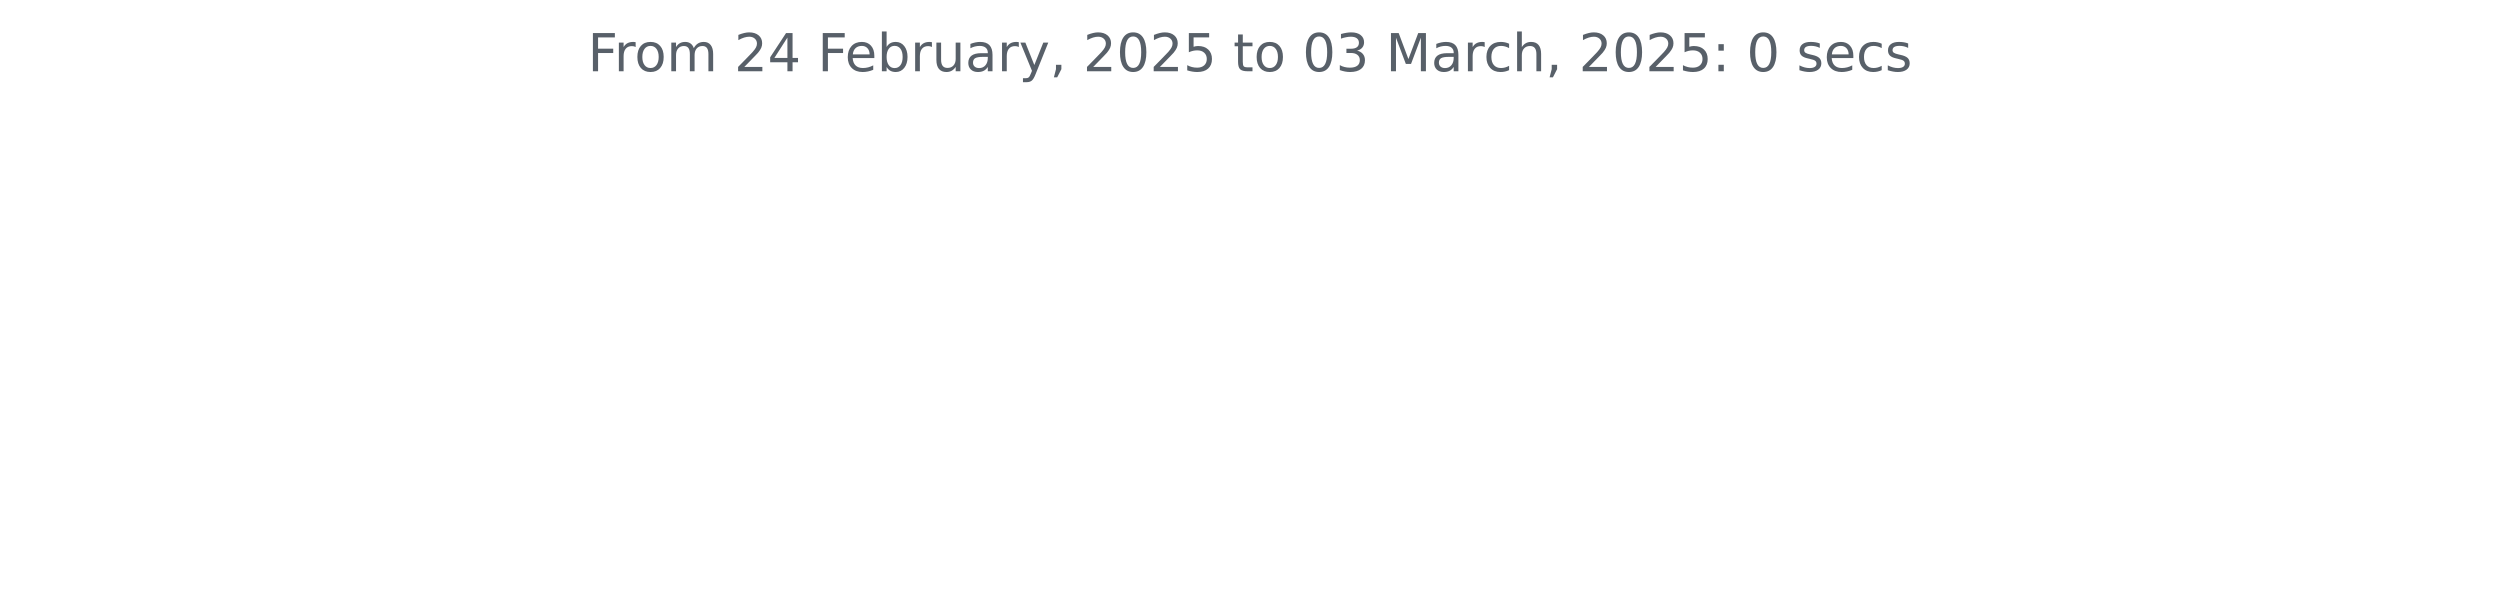
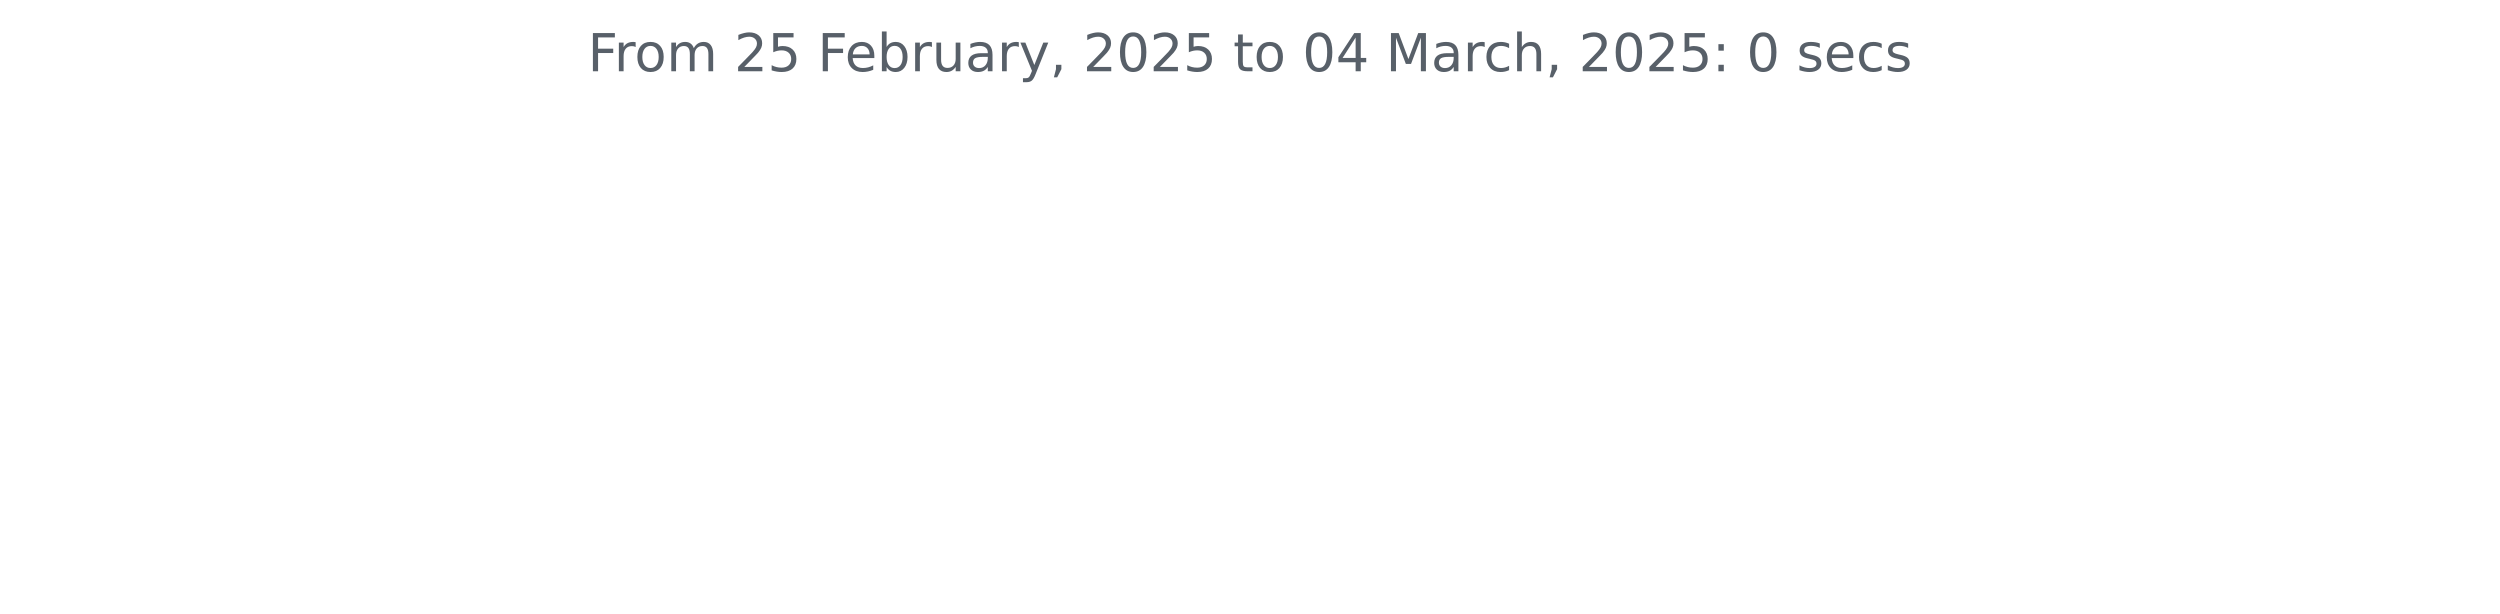
<svg xmlns="http://www.w3.org/2000/svg" xmlns:xlink="http://www.w3.org/1999/xlink" width="572.4pt" height="140.398pt" viewBox="0 0 572.4 140.398" version="1.1">
  <defs>
    <style type="text/css">*{stroke-linejoin: round; stroke-linecap: butt}</style>
  </defs>
  <g id="figure_1">
    <g id="patch_1">
      <path d="M 0 140.398  L 572.4 140.398  L 572.4 0  L 0 0  L 0 140.398  z " style="fill: none" />
    </g>
    <g id="axes_1">
      <g id="matplotlib.axis_1" />
      <g id="matplotlib.axis_2" />
      <g id="text_1">
        <g style="fill: #586069" transform="translate(134.5744 16.31812) scale(0.12 -0.12)">
          <defs>
            <path id="DejaVuSans-46" d="M 628 4666  L 3309 4666  L 3309 4134  L 1259 4134  L 1259 2759  L 3109 2759  L 3109 2228  L 1259 2228  L 1259 0  L 628 0  L 628 4666  z " transform="scale(0.015625)" />
            <path id="DejaVuSans-72" d="M 2631 2963  Q 2534 3019 2420 3045  Q 2306 3072 2169 3072  Q 1681 3072 1420 2755  Q 1159 2438 1159 1844  L 1159 0  L 581 0  L 581 3500  L 1159 3500  L 1159 2956  Q 1341 3275 1631 3429  Q 1922 3584 2338 3584  Q 2397 3584 2469 3576  Q 2541 3569 2628 3553  L 2631 2963  z " transform="scale(0.015625)" />
            <path id="DejaVuSans-6f" d="M 1959 3097  Q 1497 3097 1228 2736  Q 959 2375 959 1747  Q 959 1119 1226 758  Q 1494 397 1959 397  Q 2419 397 2687 759  Q 2956 1122 2956 1747  Q 2956 2369 2687 2733  Q 2419 3097 1959 3097  z M 1959 3584  Q 2709 3584 3137 3096  Q 3566 2609 3566 1747  Q 3566 888 3137 398  Q 2709 -91 1959 -91  Q 1206 -91 779 398  Q 353 888 353 1747  Q 353 2609 779 3096  Q 1206 3584 1959 3584  z " transform="scale(0.015625)" />
            <path id="DejaVuSans-6d" d="M 3328 2828  Q 3544 3216 3844 3400  Q 4144 3584 4550 3584  Q 5097 3584 5394 3201  Q 5691 2819 5691 2113  L 5691 0  L 5113 0  L 5113 2094  Q 5113 2597 4934 2840  Q 4756 3084 4391 3084  Q 3944 3084 3684 2787  Q 3425 2491 3425 1978  L 3425 0  L 2847 0  L 2847 2094  Q 2847 2600 2669 2842  Q 2491 3084 2119 3084  Q 1678 3084 1418 2786  Q 1159 2488 1159 1978  L 1159 0  L 581 0  L 581 3500  L 1159 3500  L 1159 2956  Q 1356 3278 1631 3431  Q 1906 3584 2284 3584  Q 2666 3584 2933 3390  Q 3200 3197 3328 2828  z " transform="scale(0.015625)" />
            <path id="DejaVuSans-20" transform="scale(0.015625)" />
            <path id="DejaVuSans-32" d="M 1228 531  L 3431 531  L 3431 0  L 469 0  L 469 531  Q 828 903 1448 1529  Q 2069 2156 2228 2338  Q 2531 2678 2651 2914  Q 2772 3150 2772 3378  Q 2772 3750 2511 3984  Q 2250 4219 1831 4219  Q 1534 4219 1204 4116  Q 875 4013 500 3803  L 500 4441  Q 881 4594 1212 4672  Q 1544 4750 1819 4750  Q 2544 4750 2975 4387  Q 3406 4025 3406 3419  Q 3406 3131 3298 2873  Q 3191 2616 2906 2266  Q 2828 2175 2409 1742  Q 1991 1309 1228 531  z " transform="scale(0.015625)" />
-             <path id="DejaVuSans-34" d="M 2419 4116  L 825 1625  L 2419 1625  L 2419 4116  z M 2253 4666  L 3047 4666  L 3047 1625  L 3713 1625  L 3713 1100  L 3047 1100  L 3047 0  L 2419 0  L 2419 1100  L 313 1100  L 313 1709  L 2253 4666  z " transform="scale(0.015625)" />
+             <path id="DejaVuSans-35" d="M 691 4666  L 3169 4666  L 3169 4134  L 1269 4134  L 1269 2991  Q 1406 3038 1543 3061  Q 1681 3084 1819 3084  Q 2600 3084 3056 2656  Q 3513 2228 3513 1497  Q 3513 744 3044 326  Q 2575 -91 1722 -91  Q 1428 -91 1123 -41  Q 819 9 494 109  L 494 744  Q 775 591 1075 516  Q 1375 441 1709 441  Q 2250 441 2565 725  Q 2881 1009 2881 1497  Q 2881 1984 2565 2268  Q 2250 2553 1709 2553  Q 1456 2553 1204 2497  Q 953 2441 691 2322  L 691 4666  z " transform="scale(0.015625)" />
            <path id="DejaVuSans-65" d="M 3597 1894  L 3597 1613  L 953 1613  Q 991 1019 1311 708  Q 1631 397 2203 397  Q 2534 397 2845 478  Q 3156 559 3463 722  L 3463 178  Q 3153 47 2828 -22  Q 2503 -91 2169 -91  Q 1331 -91 842 396  Q 353 884 353 1716  Q 353 2575 817 3079  Q 1281 3584 2069 3584  Q 2775 3584 3186 3129  Q 3597 2675 3597 1894  z M 3022 2063  Q 3016 2534 2758 2815  Q 2500 3097 2075 3097  Q 1594 3097 1305 2825  Q 1016 2553 972 2059  L 3022 2063  z " transform="scale(0.015625)" />
            <path id="DejaVuSans-62" d="M 3116 1747  Q 3116 2381 2855 2742  Q 2594 3103 2138 3103  Q 1681 3103 1420 2742  Q 1159 2381 1159 1747  Q 1159 1113 1420 752  Q 1681 391 2138 391  Q 2594 391 2855 752  Q 3116 1113 3116 1747  z M 1159 2969  Q 1341 3281 1617 3432  Q 1894 3584 2278 3584  Q 2916 3584 3314 3078  Q 3713 2572 3713 1747  Q 3713 922 3314 415  Q 2916 -91 2278 -91  Q 1894 -91 1617 61  Q 1341 213 1159 525  L 1159 0  L 581 0  L 581 4863  L 1159 4863  L 1159 2969  z " transform="scale(0.015625)" />
            <path id="DejaVuSans-75" d="M 544 1381  L 544 3500  L 1119 3500  L 1119 1403  Q 1119 906 1312 657  Q 1506 409 1894 409  Q 2359 409 2629 706  Q 2900 1003 2900 1516  L 2900 3500  L 3475 3500  L 3475 0  L 2900 0  L 2900 538  Q 2691 219 2414 64  Q 2138 -91 1772 -91  Q 1169 -91 856 284  Q 544 659 544 1381  z M 1991 3584  L 1991 3584  z " transform="scale(0.015625)" />
            <path id="DejaVuSans-61" d="M 2194 1759  Q 1497 1759 1228 1600  Q 959 1441 959 1056  Q 959 750 1161 570  Q 1363 391 1709 391  Q 2188 391 2477 730  Q 2766 1069 2766 1631  L 2766 1759  L 2194 1759  z M 3341 1997  L 3341 0  L 2766 0  L 2766 531  Q 2569 213 2275 61  Q 1981 -91 1556 -91  Q 1019 -91 701 211  Q 384 513 384 1019  Q 384 1609 779 1909  Q 1175 2209 1959 2209  L 2766 2209  L 2766 2266  Q 2766 2663 2505 2880  Q 2244 3097 1772 3097  Q 1472 3097 1187 3025  Q 903 2953 641 2809  L 641 3341  Q 956 3463 1253 3523  Q 1550 3584 1831 3584  Q 2591 3584 2966 3190  Q 3341 2797 3341 1997  z " transform="scale(0.015625)" />
            <path id="DejaVuSans-79" d="M 2059 -325  Q 1816 -950 1584 -1140  Q 1353 -1331 966 -1331  L 506 -1331  L 506 -850  L 844 -850  Q 1081 -850 1212 -737  Q 1344 -625 1503 -206  L 1606 56  L 191 3500  L 800 3500  L 1894 763  L 2988 3500  L 3597 3500  L 2059 -325  z " transform="scale(0.015625)" />
            <path id="DejaVuSans-2c" d="M 750 794  L 1409 794  L 1409 256  L 897 -744  L 494 -744  L 750 256  L 750 794  z " transform="scale(0.015625)" />
            <path id="DejaVuSans-30" d="M 2034 4250  Q 1547 4250 1301 3770  Q 1056 3291 1056 2328  Q 1056 1369 1301 889  Q 1547 409 2034 409  Q 2525 409 2770 889  Q 3016 1369 3016 2328  Q 3016 3291 2770 3770  Q 2525 4250 2034 4250  z M 2034 4750  Q 2819 4750 3233 4129  Q 3647 3509 3647 2328  Q 3647 1150 3233 529  Q 2819 -91 2034 -91  Q 1250 -91 836 529  Q 422 1150 422 2328  Q 422 3509 836 4129  Q 1250 4750 2034 4750  z " transform="scale(0.015625)" />
-             <path id="DejaVuSans-35" d="M 691 4666  L 3169 4666  L 3169 4134  L 1269 4134  L 1269 2991  Q 1406 3038 1543 3061  Q 1681 3084 1819 3084  Q 2600 3084 3056 2656  Q 3513 2228 3513 1497  Q 3513 744 3044 326  Q 2575 -91 1722 -91  Q 1428 -91 1123 -41  Q 819 9 494 109  L 494 744  Q 775 591 1075 516  Q 1375 441 1709 441  Q 2250 441 2565 725  Q 2881 1009 2881 1497  Q 2881 1984 2565 2268  Q 2250 2553 1709 2553  Q 1456 2553 1204 2497  Q 953 2441 691 2322  L 691 4666  z " transform="scale(0.015625)" />
            <path id="DejaVuSans-74" d="M 1172 4494  L 1172 3500  L 2356 3500  L 2356 3053  L 1172 3053  L 1172 1153  Q 1172 725 1289 603  Q 1406 481 1766 481  L 2356 481  L 2356 0  L 1766 0  Q 1100 0 847 248  Q 594 497 594 1153  L 594 3053  L 172 3053  L 172 3500  L 594 3500  L 594 4494  L 1172 4494  z " transform="scale(0.015625)" />
-             <path id="DejaVuSans-33" d="M 2597 2516  Q 3050 2419 3304 2112  Q 3559 1806 3559 1356  Q 3559 666 3084 287  Q 2609 -91 1734 -91  Q 1441 -91 1130 -33  Q 819 25 488 141  L 488 750  Q 750 597 1062 519  Q 1375 441 1716 441  Q 2309 441 2620 675  Q 2931 909 2931 1356  Q 2931 1769 2642 2001  Q 2353 2234 1838 2234  L 1294 2234  L 1294 2753  L 1863 2753  Q 2328 2753 2575 2939  Q 2822 3125 2822 3475  Q 2822 3834 2567 4026  Q 2313 4219 1838 4219  Q 1578 4219 1281 4162  Q 984 4106 628 3988  L 628 4550  Q 988 4650 1302 4700  Q 1616 4750 1894 4750  Q 2613 4750 3031 4423  Q 3450 4097 3450 3541  Q 3450 3153 3228 2886  Q 3006 2619 2597 2516  z " transform="scale(0.015625)" />
+             <path id="DejaVuSans-34" d="M 2419 4116  L 825 1625  L 2419 1625  L 2419 4116  z M 2253 4666  L 3047 4666  L 3047 1625  L 3713 1625  L 3713 1100  L 3047 1100  L 3047 0  L 2419 0  L 2419 1100  L 313 1100  L 313 1709  L 2253 4666  z " transform="scale(0.015625)" />
            <path id="DejaVuSans-4d" d="M 628 4666  L 1569 4666  L 2759 1491  L 3956 4666  L 4897 4666  L 4897 0  L 4281 0  L 4281 4097  L 3078 897  L 2444 897  L 1241 4097  L 1241 0  L 628 0  L 628 4666  z " transform="scale(0.015625)" />
            <path id="DejaVuSans-63" d="M 3122 3366  L 3122 2828  Q 2878 2963 2633 3030  Q 2388 3097 2138 3097  Q 1578 3097 1268 2742  Q 959 2388 959 1747  Q 959 1106 1268 751  Q 1578 397 2138 397  Q 2388 397 2633 464  Q 2878 531 3122 666  L 3122 134  Q 2881 22 2623 -34  Q 2366 -91 2075 -91  Q 1284 -91 818 406  Q 353 903 353 1747  Q 353 2603 823 3093  Q 1294 3584 2113 3584  Q 2378 3584 2631 3529  Q 2884 3475 3122 3366  z " transform="scale(0.015625)" />
            <path id="DejaVuSans-68" d="M 3513 2113  L 3513 0  L 2938 0  L 2938 2094  Q 2938 2591 2744 2837  Q 2550 3084 2163 3084  Q 1697 3084 1428 2787  Q 1159 2491 1159 1978  L 1159 0  L 581 0  L 581 4863  L 1159 4863  L 1159 2956  Q 1366 3272 1645 3428  Q 1925 3584 2291 3584  Q 2894 3584 3203 3211  Q 3513 2838 3513 2113  z " transform="scale(0.015625)" />
            <path id="DejaVuSans-3a" d="M 750 794  L 1409 794  L 1409 0  L 750 0  L 750 794  z M 750 3309  L 1409 3309  L 1409 2516  L 750 2516  L 750 3309  z " transform="scale(0.015625)" />
            <path id="DejaVuSans-73" d="M 2834 3397  L 2834 2853  Q 2591 2978 2328 3040  Q 2066 3103 1784 3103  Q 1356 3103 1142 2972  Q 928 2841 928 2578  Q 928 2378 1081 2264  Q 1234 2150 1697 2047  L 1894 2003  Q 2506 1872 2764 1633  Q 3022 1394 3022 966  Q 3022 478 2636 193  Q 2250 -91 1575 -91  Q 1294 -91 989 -36  Q 684 19 347 128  L 347 722  Q 666 556 975 473  Q 1284 391 1588 391  Q 1994 391 2212 530  Q 2431 669 2431 922  Q 2431 1156 2273 1281  Q 2116 1406 1581 1522  L 1381 1569  Q 847 1681 609 1914  Q 372 2147 372 2553  Q 372 3047 722 3315  Q 1072 3584 1716 3584  Q 2034 3584 2315 3537  Q 2597 3491 2834 3397  z " transform="scale(0.015625)" />
          </defs>
          <use xlink:href="#DejaVuSans-46" />
          <use xlink:href="#DejaVuSans-72" x="50.27" />
          <use xlink:href="#DejaVuSans-6f" x="89.133" />
          <use xlink:href="#DejaVuSans-6d" x="150.314" />
          <use xlink:href="#DejaVuSans-20" x="247.727" />
          <use xlink:href="#DejaVuSans-32" x="279.514" />
-           <use xlink:href="#DejaVuSans-34" x="343.137" />
+           <use xlink:href="#DejaVuSans-35" x="343.137" />
          <use xlink:href="#DejaVuSans-20" x="406.76" />
          <use xlink:href="#DejaVuSans-46" x="438.547" />
          <use xlink:href="#DejaVuSans-65" x="490.566" />
          <use xlink:href="#DejaVuSans-62" x="552.09" />
          <use xlink:href="#DejaVuSans-72" x="615.566" />
          <use xlink:href="#DejaVuSans-75" x="656.68" />
          <use xlink:href="#DejaVuSans-61" x="720.059" />
          <use xlink:href="#DejaVuSans-72" x="781.338" />
          <use xlink:href="#DejaVuSans-79" x="822.451" />
          <use xlink:href="#DejaVuSans-2c" x="881.631" />
          <use xlink:href="#DejaVuSans-20" x="913.418" />
          <use xlink:href="#DejaVuSans-32" x="945.205" />
          <use xlink:href="#DejaVuSans-30" x="1008.828" />
          <use xlink:href="#DejaVuSans-32" x="1072.451" />
          <use xlink:href="#DejaVuSans-35" x="1136.074" />
          <use xlink:href="#DejaVuSans-20" x="1199.697" />
          <use xlink:href="#DejaVuSans-74" x="1231.484" />
          <use xlink:href="#DejaVuSans-6f" x="1270.693" />
          <use xlink:href="#DejaVuSans-20" x="1331.875" />
          <use xlink:href="#DejaVuSans-30" x="1363.662" />
-           <use xlink:href="#DejaVuSans-33" x="1427.285" />
+           <use xlink:href="#DejaVuSans-34" x="1427.285" />
          <use xlink:href="#DejaVuSans-20" x="1490.908" />
          <use xlink:href="#DejaVuSans-4d" x="1522.695" />
          <use xlink:href="#DejaVuSans-61" x="1608.975" />
          <use xlink:href="#DejaVuSans-72" x="1670.254" />
          <use xlink:href="#DejaVuSans-63" x="1709.117" />
          <use xlink:href="#DejaVuSans-68" x="1764.098" />
          <use xlink:href="#DejaVuSans-2c" x="1827.477" />
          <use xlink:href="#DejaVuSans-20" x="1859.264" />
          <use xlink:href="#DejaVuSans-32" x="1891.051" />
          <use xlink:href="#DejaVuSans-30" x="1954.674" />
          <use xlink:href="#DejaVuSans-32" x="2018.297" />
          <use xlink:href="#DejaVuSans-35" x="2081.92" />
          <use xlink:href="#DejaVuSans-3a" x="2145.543" />
          <use xlink:href="#DejaVuSans-20" x="2179.234" />
          <use xlink:href="#DejaVuSans-30" x="2211.021" />
          <use xlink:href="#DejaVuSans-20" x="2274.645" />
          <use xlink:href="#DejaVuSans-73" x="2306.432" />
          <use xlink:href="#DejaVuSans-65" x="2358.531" />
          <use xlink:href="#DejaVuSans-63" x="2420.055" />
          <use xlink:href="#DejaVuSans-73" x="2475.035" />
        </g>
      </g>
    </g>
  </g>
</svg>
